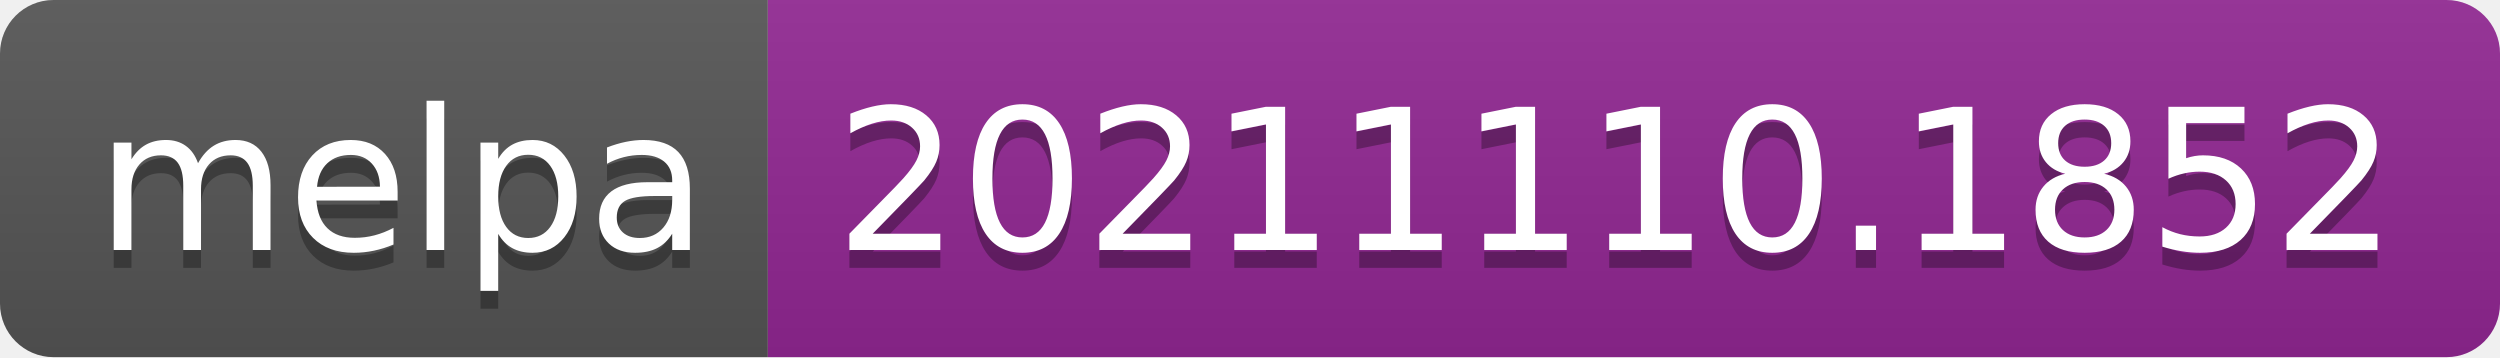
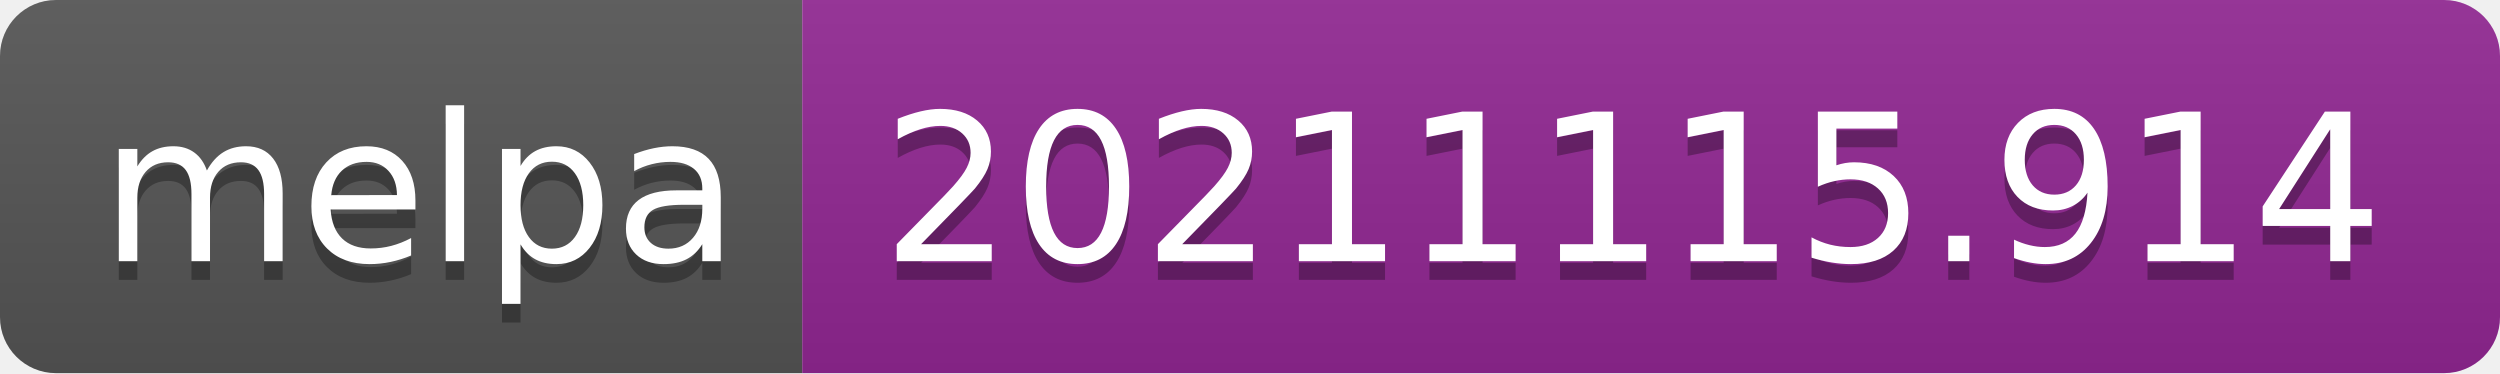
- <svg xmlns="http://www.w3.org/2000/svg" width="140" height="20" role="img" aria-label="melpa: 20211110.1852">
+ <svg xmlns="http://www.w3.org/2000/svg" width="134" height="20" role="img" aria-label="melpa: 20211115.914">
  <linearGradient id="s" x2="0" y2="100%">
    <stop offset="0" stop-color="#bbb" stop-opacity=".1" />
    <stop offset="1" stop-opacity=".1" />
  </linearGradient>
  <clipPath id="r">
-     <rect width="140" height="20" rx="3" fill="#fff" />
+     <rect width="134" height="20" rx="3" fill="#fff" />
  </clipPath>
  <g clip-path="url(#r)">
    <rect width="43" height="20" fill="#555" />
-     <rect x="43" width="97" height="20" fill="#922793" />
-     <rect width="140" height="20" fill="url(#s)" />
+     <rect x="43" width="91" height="20" fill="#922793" />
+     <rect width="134" height="20" fill="url(#s)" />
  </g>
  <g fill="#fff" text-anchor="middle" font-family="Verdana,Geneva,DejaVu Sans,sans-serif" text-rendering="geometricPrecision" font-size="110">
    <text aria-hidden="true" x="225" y="150" fill="#010101" fill-opacity=".3" transform="scale(.1)" textLength="330">melpa</text>
    <text x="225" y="140" transform="scale(.1)" fill="#fff" textLength="330">melpa</text>
-     <text aria-hidden="true" x="905" y="150" fill="#010101" fill-opacity=".3" transform="scale(.1)" textLength="870">20211110.1852</text>
-     <text x="905" y="140" transform="scale(.1)" fill="#fff" textLength="870">20211110.1852</text>
+     <text aria-hidden="true" x="875" y="150" fill="#010101" fill-opacity=".3" transform="scale(.1)" textLength="810">20211115.914</text>
+     <text x="875" y="140" transform="scale(.1)" fill="#fff" textLength="810">20211115.914</text>
  </g>
</svg>
